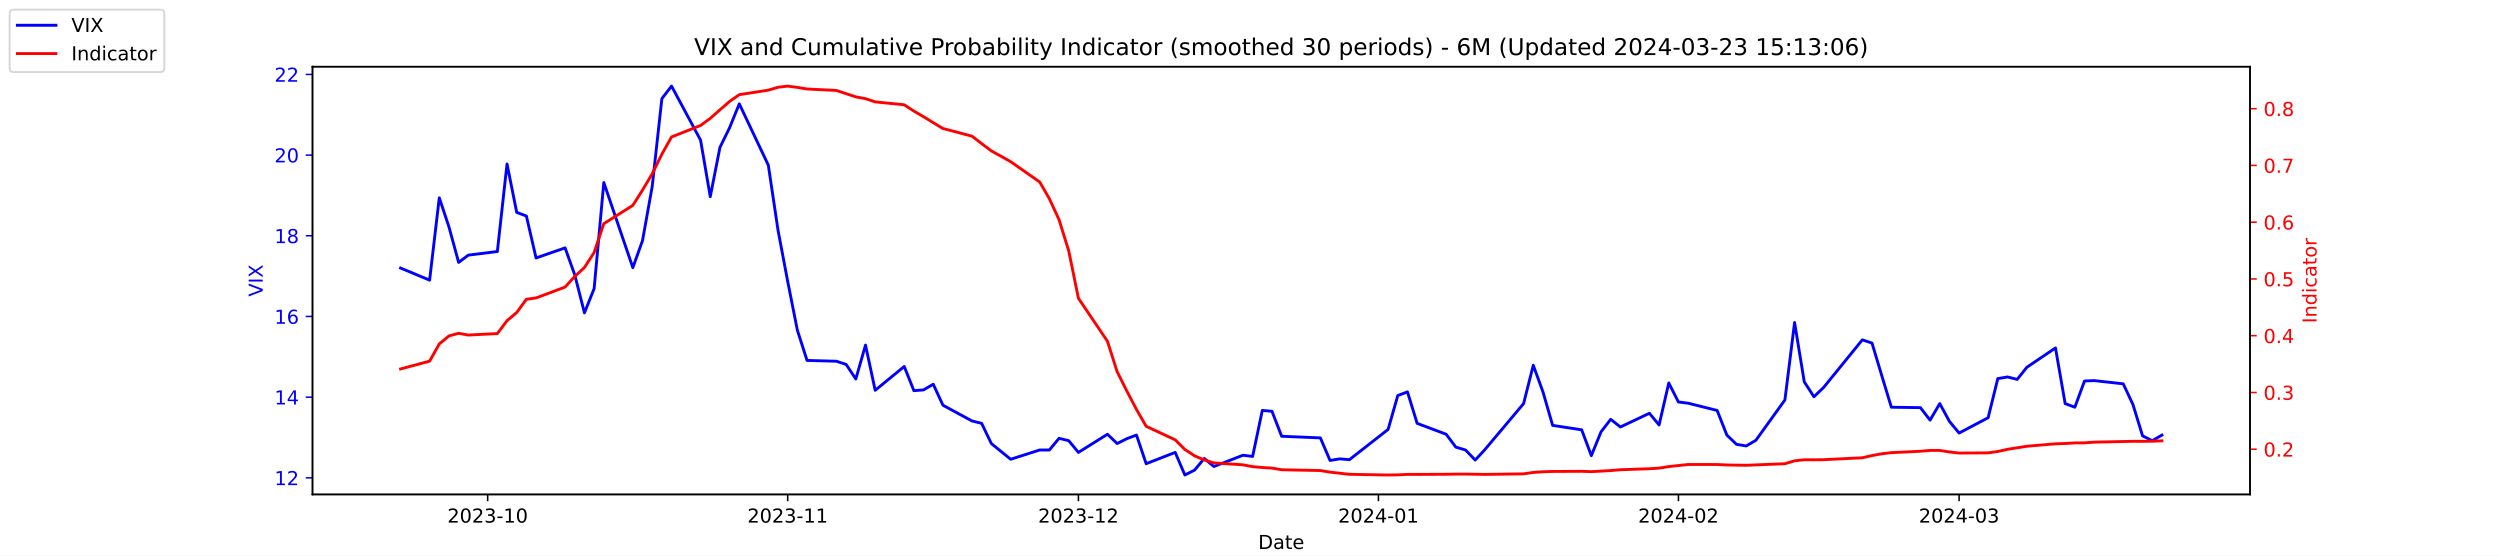
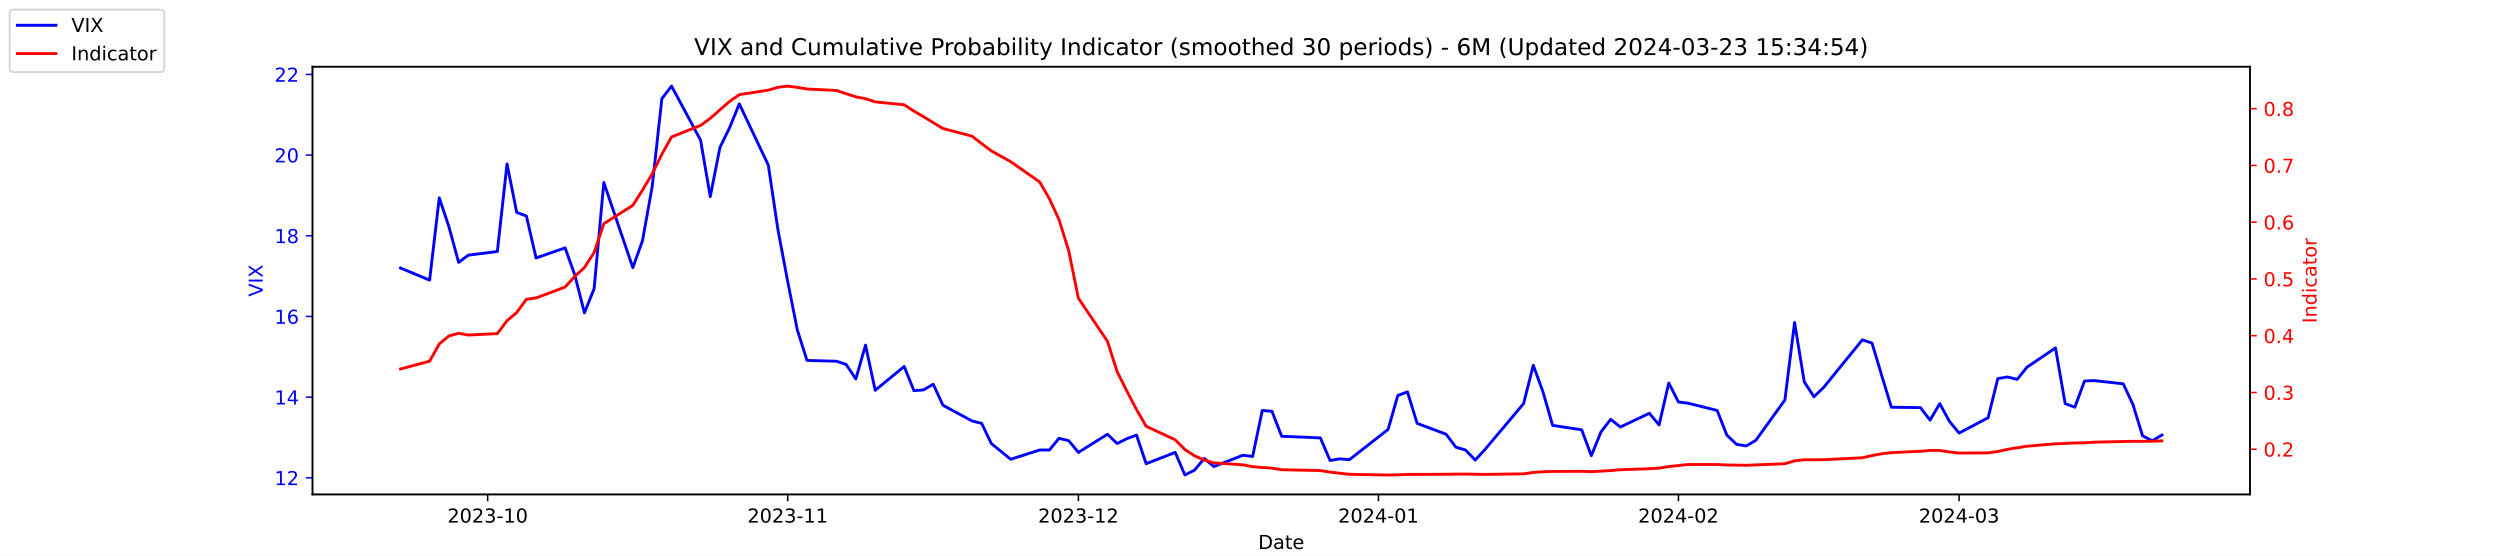
<svg xmlns="http://www.w3.org/2000/svg" xmlns:xlink="http://www.w3.org/1999/xlink" width="1296pt" height="288pt" viewBox="0 0 1296 288" version="1.1">
  <defs>
    <style type="text/css">*{stroke-linejoin: round; stroke-linecap: butt}</style>
  </defs>
  <g id="figure_1">
    <g id="patch_1">
      <path d="M 0 288  L 1296 288  L 1296 0  L 0 0  z " style="fill: #ffffff" />
    </g>
    <g id="axes_1">
      <g id="patch_2">
        <path d="M 162 256.32  L 1166.4 256.32  L 1166.4 34.56  L 162 34.56  z " style="fill: #ffffff" />
      </g>
      <g id="matplotlib.axis_1">
        <g id="xtick_1">
          <g id="line2d_1">
            <defs>
-               <path id="m0b826ea1c8" d="M 0 0  L 0 3.5  " style="stroke: #000000; stroke-width: 0.8" />
+               <path id="m1e6247e4c8" d="M 0 0  L 0 3.5  " style="stroke: #000000; stroke-width: 0.8" />
            </defs>
            <g>
-               <use xlink:href="#m0b826ea1c8" x="252.807" y="256.32" style="stroke: #000000; stroke-width: 0.8" />
+               <use xlink:href="#m1e6247e4c8" x="252.807" y="256.32" style="stroke: #000000; stroke-width: 0.8" />
            </g>
          </g>
          <g id="text_1">
            <g transform="translate(231.916 270.9184) scale(0.1 -0.1)">
              <defs>
                <path id="DejaVuSans-32" d="M 1228 531  L 3431 531  L 3431 0  L 469 0  L 469 531  Q 828 903 1448 1529  Q 2069 2156 2228 2338  Q 2531 2678 2651 2914  Q 2772 3150 2772 3378  Q 2772 3750 2511 3984  Q 2250 4219 1831 4219  Q 1534 4219 1204 4116  Q 875 4013 500 3803  L 500 4441  Q 881 4594 1212 4672  Q 1544 4750 1819 4750  Q 2544 4750 2975 4387  Q 3406 4025 3406 3419  Q 3406 3131 3298 2873  Q 3191 2616 2906 2266  Q 2828 2175 2409 1742  Q 1991 1309 1228 531  z " transform="scale(0.015625)" />
                <path id="DejaVuSans-30" d="M 2034 4250  Q 1547 4250 1301 3770  Q 1056 3291 1056 2328  Q 1056 1369 1301 889  Q 1547 409 2034 409  Q 2525 409 2770 889  Q 3016 1369 3016 2328  Q 3016 3291 2770 3770  Q 2525 4250 2034 4250  z M 2034 4750  Q 2819 4750 3233 4129  Q 3647 3509 3647 2328  Q 3647 1150 3233 529  Q 2819 -91 2034 -91  Q 1250 -91 836 529  Q 422 1150 422 2328  Q 422 3509 836 4129  Q 1250 4750 2034 4750  z " transform="scale(0.015625)" />
                <path id="DejaVuSans-33" d="M 2597 2516  Q 3050 2419 3304 2112  Q 3559 1806 3559 1356  Q 3559 666 3084 287  Q 2609 -91 1734 -91  Q 1441 -91 1130 -33  Q 819 25 488 141  L 488 750  Q 750 597 1062 519  Q 1375 441 1716 441  Q 2309 441 2620 675  Q 2931 909 2931 1356  Q 2931 1769 2642 2001  Q 2353 2234 1838 2234  L 1294 2234  L 1294 2753  L 1863 2753  Q 2328 2753 2575 2939  Q 2822 3125 2822 3475  Q 2822 3834 2567 4026  Q 2313 4219 1838 4219  Q 1578 4219 1281 4162  Q 984 4106 628 3988  L 628 4550  Q 988 4650 1302 4700  Q 1616 4750 1894 4750  Q 2613 4750 3031 4423  Q 3450 4097 3450 3541  Q 3450 3153 3228 2886  Q 3006 2619 2597 2516  z " transform="scale(0.015625)" />
                <path id="DejaVuSans-2d" d="M 313 2009  L 1997 2009  L 1997 1497  L 313 1497  L 313 2009  z " transform="scale(0.015625)" />
                <path id="DejaVuSans-31" d="M 794 531  L 1825 531  L 1825 4091  L 703 3866  L 703 4441  L 1819 4666  L 2450 4666  L 2450 531  L 3481 531  L 3481 0  L 794 0  L 794 531  z " transform="scale(0.015625)" />
              </defs>
              <use xlink:href="#DejaVuSans-32" />
              <use xlink:href="#DejaVuSans-30" x="63.623" />
              <use xlink:href="#DejaVuSans-32" x="127.246" />
              <use xlink:href="#DejaVuSans-33" x="190.869" />
              <use xlink:href="#DejaVuSans-2d" x="254.492" />
              <use xlink:href="#DejaVuSans-31" x="290.576" />
              <use xlink:href="#DejaVuSans-30" x="354.199" />
            </g>
          </g>
        </g>
        <g id="xtick_2">
          <g id="line2d_2">
            <g>
-               <use xlink:href="#m0b826ea1c8" x="408.334" y="256.32" style="stroke: #000000; stroke-width: 0.8" />
+               <use xlink:href="#m1e6247e4c8" x="408.334" y="256.32" style="stroke: #000000; stroke-width: 0.8" />
            </g>
          </g>
          <g id="text_2">
            <g transform="translate(387.4425 270.9184) scale(0.1 -0.1)">
              <use xlink:href="#DejaVuSans-32" />
              <use xlink:href="#DejaVuSans-30" x="63.623" />
              <use xlink:href="#DejaVuSans-32" x="127.246" />
              <use xlink:href="#DejaVuSans-33" x="190.869" />
              <use xlink:href="#DejaVuSans-2d" x="254.492" />
              <use xlink:href="#DejaVuSans-31" x="290.576" />
              <use xlink:href="#DejaVuSans-31" x="354.199" />
            </g>
          </g>
        </g>
        <g id="xtick_3">
          <g id="line2d_3">
            <g>
-               <use xlink:href="#m0b826ea1c8" x="559.052" y="256.32" style="stroke: #000000; stroke-width: 0.8" />
+               <use xlink:href="#m1e6247e4c8" x="559.052" y="256.32" style="stroke: #000000; stroke-width: 0.8" />
            </g>
          </g>
          <g id="text_3">
            <g transform="translate(538.161 270.9184) scale(0.1 -0.1)">
              <use xlink:href="#DejaVuSans-32" />
              <use xlink:href="#DejaVuSans-30" x="63.623" />
              <use xlink:href="#DejaVuSans-32" x="127.246" />
              <use xlink:href="#DejaVuSans-33" x="190.869" />
              <use xlink:href="#DejaVuSans-2d" x="254.492" />
              <use xlink:href="#DejaVuSans-31" x="290.576" />
              <use xlink:href="#DejaVuSans-32" x="354.199" />
            </g>
          </g>
        </g>
        <g id="xtick_4">
          <g id="line2d_4">
            <g>
-               <use xlink:href="#m0b826ea1c8" x="714.579" y="256.32" style="stroke: #000000; stroke-width: 0.8" />
+               <use xlink:href="#m1e6247e4c8" x="714.579" y="256.32" style="stroke: #000000; stroke-width: 0.8" />
            </g>
          </g>
          <g id="text_4">
            <g transform="translate(693.6875 270.9184) scale(0.1 -0.1)">
              <defs>
                <path id="DejaVuSans-34" d="M 2419 4116  L 825 1625  L 2419 1625  L 2419 4116  z M 2253 4666  L 3047 4666  L 3047 1625  L 3713 1625  L 3713 1100  L 3047 1100  L 3047 0  L 2419 0  L 2419 1100  L 313 1100  L 313 1709  L 2253 4666  z " transform="scale(0.015625)" />
              </defs>
              <use xlink:href="#DejaVuSans-32" />
              <use xlink:href="#DejaVuSans-30" x="63.623" />
              <use xlink:href="#DejaVuSans-32" x="127.246" />
              <use xlink:href="#DejaVuSans-34" x="190.869" />
              <use xlink:href="#DejaVuSans-2d" x="254.492" />
              <use xlink:href="#DejaVuSans-30" x="290.576" />
              <use xlink:href="#DejaVuSans-31" x="354.199" />
            </g>
          </g>
        </g>
        <g id="xtick_5">
          <g id="line2d_5">
            <g>
-               <use xlink:href="#m0b826ea1c8" x="870.105" y="256.32" style="stroke: #000000; stroke-width: 0.8" />
+               <use xlink:href="#m1e6247e4c8" x="870.105" y="256.32" style="stroke: #000000; stroke-width: 0.8" />
            </g>
          </g>
          <g id="text_5">
            <g transform="translate(849.2139 270.9184) scale(0.1 -0.1)">
              <use xlink:href="#DejaVuSans-32" />
              <use xlink:href="#DejaVuSans-30" x="63.623" />
              <use xlink:href="#DejaVuSans-32" x="127.246" />
              <use xlink:href="#DejaVuSans-34" x="190.869" />
              <use xlink:href="#DejaVuSans-2d" x="254.492" />
              <use xlink:href="#DejaVuSans-30" x="290.576" />
              <use xlink:href="#DejaVuSans-32" x="354.199" />
            </g>
          </g>
        </g>
        <g id="xtick_6">
          <g id="line2d_6">
            <g>
-               <use xlink:href="#m0b826ea1c8" x="1015.598" y="256.32" style="stroke: #000000; stroke-width: 0.8" />
+               <use xlink:href="#m1e6247e4c8" x="1015.598" y="256.32" style="stroke: #000000; stroke-width: 0.8" />
            </g>
          </g>
          <g id="text_6">
            <g transform="translate(994.7064 270.9184) scale(0.1 -0.1)">
              <use xlink:href="#DejaVuSans-32" />
              <use xlink:href="#DejaVuSans-30" x="63.623" />
              <use xlink:href="#DejaVuSans-32" x="127.246" />
              <use xlink:href="#DejaVuSans-34" x="190.869" />
              <use xlink:href="#DejaVuSans-2d" x="254.492" />
              <use xlink:href="#DejaVuSans-30" x="290.576" />
              <use xlink:href="#DejaVuSans-33" x="354.199" />
            </g>
          </g>
        </g>
        <g id="text_7">
          <g transform="translate(652.2492 284.5966) scale(0.1 -0.1)">
            <defs>
              <path id="DejaVuSans-44" d="M 1259 4147  L 1259 519  L 2022 519  Q 2988 519 3436 956  Q 3884 1394 3884 2338  Q 3884 3275 3436 3711  Q 2988 4147 2022 4147  L 1259 4147  z M 628 4666  L 1925 4666  Q 3281 4666 3915 4102  Q 4550 3538 4550 2338  Q 4550 1131 3912 565  Q 3275 0 1925 0  L 628 0  L 628 4666  z " transform="scale(0.015625)" />
              <path id="DejaVuSans-61" d="M 2194 1759  Q 1497 1759 1228 1600  Q 959 1441 959 1056  Q 959 750 1161 570  Q 1363 391 1709 391  Q 2188 391 2477 730  Q 2766 1069 2766 1631  L 2766 1759  L 2194 1759  z M 3341 1997  L 3341 0  L 2766 0  L 2766 531  Q 2569 213 2275 61  Q 1981 -91 1556 -91  Q 1019 -91 701 211  Q 384 513 384 1019  Q 384 1609 779 1909  Q 1175 2209 1959 2209  L 2766 2209  L 2766 2266  Q 2766 2663 2505 2880  Q 2244 3097 1772 3097  Q 1472 3097 1187 3025  Q 903 2953 641 2809  L 641 3341  Q 956 3463 1253 3523  Q 1550 3584 1831 3584  Q 2591 3584 2966 3190  Q 3341 2797 3341 1997  z " transform="scale(0.015625)" />
              <path id="DejaVuSans-74" d="M 1172 4494  L 1172 3500  L 2356 3500  L 2356 3053  L 1172 3053  L 1172 1153  Q 1172 725 1289 603  Q 1406 481 1766 481  L 2356 481  L 2356 0  L 1766 0  Q 1100 0 847 248  Q 594 497 594 1153  L 594 3053  L 172 3053  L 172 3500  L 594 3500  L 594 4494  L 1172 4494  z " transform="scale(0.015625)" />
              <path id="DejaVuSans-65" d="M 3597 1894  L 3597 1613  L 953 1613  Q 991 1019 1311 708  Q 1631 397 2203 397  Q 2534 397 2845 478  Q 3156 559 3463 722  L 3463 178  Q 3153 47 2828 -22  Q 2503 -91 2169 -91  Q 1331 -91 842 396  Q 353 884 353 1716  Q 353 2575 817 3079  Q 1281 3584 2069 3584  Q 2775 3584 3186 3129  Q 3597 2675 3597 1894  z M 3022 2063  Q 3016 2534 2758 2815  Q 2500 3097 2075 3097  Q 1594 3097 1305 2825  Q 1016 2553 972 2059  L 3022 2063  z " transform="scale(0.015625)" />
            </defs>
            <use xlink:href="#DejaVuSans-44" />
            <use xlink:href="#DejaVuSans-61" x="77.002" />
            <use xlink:href="#DejaVuSans-74" x="138.281" />
            <use xlink:href="#DejaVuSans-65" x="177.49" />
          </g>
        </g>
      </g>
      <g id="matplotlib.axis_2">
        <g id="ytick_1">
          <g id="line2d_7">
            <defs>
-               <path id="m1677a575b1" d="M 0 0  L -3.5 0  " style="stroke: #0000ff; stroke-width: 0.8" />
+               <path id="md6faf217a2" d="M 0 0  L -3.5 0  " style="stroke: #0000ff; stroke-width: 0.8" />
            </defs>
            <g>
-               <use xlink:href="#m1677a575b1" x="162" y="247.704" style="fill: #0000ff; stroke: #0000ff; stroke-width: 0.8" />
+               <use xlink:href="#md6faf217a2" x="162" y="247.704" style="fill: #0000ff; stroke: #0000ff; stroke-width: 0.8" />
            </g>
          </g>
          <g id="text_8">
            <g style="fill: #0000ff" transform="translate(142.275 251.5031) scale(0.1 -0.1)">
              <use xlink:href="#DejaVuSans-31" />
              <use xlink:href="#DejaVuSans-32" x="63.623" />
            </g>
          </g>
        </g>
        <g id="ytick_2">
          <g id="line2d_8">
            <g>
-               <use xlink:href="#m1677a575b1" x="162" y="205.878" style="fill: #0000ff; stroke: #0000ff; stroke-width: 0.8" />
+               <use xlink:href="#md6faf217a2" x="162" y="205.878" style="fill: #0000ff; stroke: #0000ff; stroke-width: 0.8" />
            </g>
          </g>
          <g id="text_9">
            <g style="fill: #0000ff" transform="translate(142.275 209.6774) scale(0.1 -0.1)">
              <use xlink:href="#DejaVuSans-31" />
              <use xlink:href="#DejaVuSans-34" x="63.623" />
            </g>
          </g>
        </g>
        <g id="ytick_3">
          <g id="line2d_9">
            <g>
-               <use xlink:href="#m1677a575b1" x="162" y="164.052" style="fill: #0000ff; stroke: #0000ff; stroke-width: 0.8" />
+               <use xlink:href="#md6faf217a2" x="162" y="164.052" style="fill: #0000ff; stroke: #0000ff; stroke-width: 0.8" />
            </g>
          </g>
          <g id="text_10">
            <g style="fill: #0000ff" transform="translate(142.275 167.8517) scale(0.1 -0.1)">
              <defs>
                <path id="DejaVuSans-36" d="M 2113 2584  Q 1688 2584 1439 2293  Q 1191 2003 1191 1497  Q 1191 994 1439 701  Q 1688 409 2113 409  Q 2538 409 2786 701  Q 3034 994 3034 1497  Q 3034 2003 2786 2293  Q 2538 2584 2113 2584  z M 3366 4563  L 3366 3988  Q 3128 4100 2886 4159  Q 2644 4219 2406 4219  Q 1781 4219 1451 3797  Q 1122 3375 1075 2522  Q 1259 2794 1537 2939  Q 1816 3084 2150 3084  Q 2853 3084 3261 2657  Q 3669 2231 3669 1497  Q 3669 778 3244 343  Q 2819 -91 2113 -91  Q 1303 -91 875 529  Q 447 1150 447 2328  Q 447 3434 972 4092  Q 1497 4750 2381 4750  Q 2619 4750 2861 4703  Q 3103 4656 3366 4563  z " transform="scale(0.015625)" />
              </defs>
              <use xlink:href="#DejaVuSans-31" />
              <use xlink:href="#DejaVuSans-36" x="63.623" />
            </g>
          </g>
        </g>
        <g id="ytick_4">
          <g id="line2d_10">
            <g>
-               <use xlink:href="#m1677a575b1" x="162" y="122.227" style="fill: #0000ff; stroke: #0000ff; stroke-width: 0.8" />
+               <use xlink:href="#md6faf217a2" x="162" y="122.227" style="fill: #0000ff; stroke: #0000ff; stroke-width: 0.8" />
            </g>
          </g>
          <g id="text_11">
            <g style="fill: #0000ff" transform="translate(142.275 126.0259) scale(0.1 -0.1)">
              <defs>
                <path id="DejaVuSans-38" d="M 2034 2216  Q 1584 2216 1326 1975  Q 1069 1734 1069 1313  Q 1069 891 1326 650  Q 1584 409 2034 409  Q 2484 409 2743 651  Q 3003 894 3003 1313  Q 3003 1734 2745 1975  Q 2488 2216 2034 2216  z M 1403 2484  Q 997 2584 770 2862  Q 544 3141 544 3541  Q 544 4100 942 4425  Q 1341 4750 2034 4750  Q 2731 4750 3128 4425  Q 3525 4100 3525 3541  Q 3525 3141 3298 2862  Q 3072 2584 2669 2484  Q 3125 2378 3379 2068  Q 3634 1759 3634 1313  Q 3634 634 3220 271  Q 2806 -91 2034 -91  Q 1263 -91 848 271  Q 434 634 434 1313  Q 434 1759 690 2068  Q 947 2378 1403 2484  z M 1172 3481  Q 1172 3119 1398 2916  Q 1625 2713 2034 2713  Q 2441 2713 2670 2916  Q 2900 3119 2900 3481  Q 2900 3844 2670 4047  Q 2441 4250 2034 4250  Q 1625 4250 1398 4047  Q 1172 3844 1172 3481  z " transform="scale(0.015625)" />
              </defs>
              <use xlink:href="#DejaVuSans-31" />
              <use xlink:href="#DejaVuSans-38" x="63.623" />
            </g>
          </g>
        </g>
        <g id="ytick_5">
          <g id="line2d_11">
            <g>
-               <use xlink:href="#m1677a575b1" x="162" y="80.401" style="fill: #0000ff; stroke: #0000ff; stroke-width: 0.8" />
+               <use xlink:href="#md6faf217a2" x="162" y="80.401" style="fill: #0000ff; stroke: #0000ff; stroke-width: 0.8" />
            </g>
          </g>
          <g id="text_12">
            <g style="fill: #0000ff" transform="translate(142.275 84.2002) scale(0.1 -0.1)">
              <use xlink:href="#DejaVuSans-32" />
              <use xlink:href="#DejaVuSans-30" x="63.623" />
            </g>
          </g>
        </g>
        <g id="ytick_6">
          <g id="line2d_12">
            <g>
-               <use xlink:href="#m1677a575b1" x="162" y="38.575" style="fill: #0000ff; stroke: #0000ff; stroke-width: 0.8" />
+               <use xlink:href="#md6faf217a2" x="162" y="38.575" style="fill: #0000ff; stroke: #0000ff; stroke-width: 0.8" />
            </g>
          </g>
          <g id="text_13">
            <g style="fill: #0000ff" transform="translate(142.275 42.37447) scale(0.1 -0.1)">
              <use xlink:href="#DejaVuSans-32" />
              <use xlink:href="#DejaVuSans-32" x="63.623" />
            </g>
          </g>
        </g>
        <g id="text_14">
          <g style="fill: #0000ff" transform="translate(136.1953 153.7603) rotate(-90) scale(0.1 -0.1)">
            <defs>
              <path id="DejaVuSans-56" d="M 1831 0  L 50 4666  L 709 4666  L 2188 738  L 3669 4666  L 4325 4666  L 2547 0  L 1831 0  z " transform="scale(0.015625)" />
              <path id="DejaVuSans-49" d="M 628 4666  L 1259 4666  L 1259 0  L 628 0  L 628 4666  z " transform="scale(0.015625)" />
              <path id="DejaVuSans-58" d="M 403 4666  L 1081 4666  L 2241 2931  L 3406 4666  L 4084 4666  L 2584 2425  L 4184 0  L 3506 0  L 2194 1984  L 872 0  L 191 0  L 1856 2491  L 403 4666  z " transform="scale(0.015625)" />
            </defs>
            <use xlink:href="#DejaVuSans-56" />
            <use xlink:href="#DejaVuSans-49" x="68.408" />
            <use xlink:href="#DejaVuSans-58" x="97.9" />
          </g>
        </g>
      </g>
      <g id="line2d_13">
-         <path d="M 207.655 138.957  L 222.705 145.231  L 227.722 102.569  L 232.739 117.626  L 237.756 136.029  L 242.773 132.265  L 257.824 130.383  L 262.841 85.002  L 267.858 110.097  L 272.875 111.979  L 277.892 133.729  L 292.943 128.501  L 297.96 142.512  L 302.977 162.17  L 307.994 149.623  L 313.011 94.622  L 328.062 138.748  L 333.079 124.736  L 338.096 96.713  L 343.113 51.123  L 348.13 44.64  L 363.181 72.663  L 368.198 101.941  L 373.215 76.428  L 378.232 66.18  L 383.249 53.842  L 398.3 85.629  L 403.317 119.299  L 408.334 145.858  L 413.351 171.163  L 418.368 186.847  L 433.628 187.266  L 438.645 188.939  L 443.662 196.467  L 448.679 178.901  L 453.696 202.323  L 468.747 189.984  L 473.764 202.532  L 478.781 202.114  L 483.798 199.186  L 488.815 210.061  L 503.866 218.217  L 508.883 219.472  L 513.9 229.928  L 523.934 238.084  L 538.984 233.274  L 544.001 233.274  L 549.018 227.209  L 554.035 228.464  L 559.052 234.529  L 574.103 225.118  L 579.12 229.928  L 584.137 227.418  L 589.154 225.536  L 594.171 240.384  L 609.222 234.529  L 614.239 246.24  L 619.256 243.73  L 624.273 237.666  L 629.29 241.848  L 644.341 235.993  L 649.358 236.62  L 654.375 212.779  L 659.392 213.198  L 664.409 226.164  L 684.477 227  L 689.494 238.711  L 694.511 237.875  L 699.528 238.293  L 719.596 222.608  L 724.613 205.042  L 729.63 203.159  L 734.647 219.472  L 749.698 225.118  L 754.715 231.81  L 759.732 233.274  L 764.749 238.502  L 769.766 233.065  L 789.834 209.224  L 794.851 189.357  L 799.868 203.159  L 804.885 220.517  L 819.936 222.818  L 824.952 236.202  L 829.969 223.863  L 834.986 217.38  L 840.003 221.354  L 855.054 214.243  L 860.071 220.308  L 865.088 198.559  L 870.105 208.388  L 875.122 209.015  L 890.173 212.779  L 895.19 225.536  L 900.207 230.346  L 905.224 231.183  L 910.241 228.255  L 925.292 207.342  L 930.309 167.189  L 935.326 197.931  L 940.343 205.669  L 945.36 200.859  L 965.428 176.182  L 970.445 177.855  L 975.462 194.585  L 980.479 211.106  L 995.53 211.316  L 1000.547 217.798  L 1005.564 209.224  L 1010.581 218.426  L 1015.598 224.491  L 1030.649 216.544  L 1035.666 196.258  L 1040.683 195.422  L 1045.7 196.677  L 1050.717 190.403  L 1065.559 180.364  L 1070.576 209.224  L 1075.593 211.106  L 1080.61 197.513  L 1085.627 197.304  L 1100.678 198.977  L 1105.695 209.642  L 1110.711 225.955  L 1115.728 228.464  L 1120.745 225.536  " clip-path="url(#p5e3a62f951)" style="fill: none; stroke: #0000ff; stroke-width: 1.5; stroke-linecap: square" />
+         <path d="M 207.655 138.957  L 222.705 145.231  L 227.722 102.569  L 232.739 117.626  L 237.756 136.029  L 242.773 132.265  L 257.824 130.383  L 262.841 85.002  L 267.858 110.097  L 272.875 111.979  L 277.892 133.729  L 292.943 128.501  L 297.96 142.512  L 302.977 162.17  L 307.994 149.623  L 313.011 94.622  L 328.062 138.748  L 333.079 124.736  L 338.096 96.713  L 343.113 51.123  L 348.13 44.64  L 363.181 72.663  L 368.198 101.941  L 373.215 76.428  L 378.232 66.18  L 383.249 53.842  L 398.3 85.629  L 403.317 119.299  L 408.334 145.858  L 413.351 171.163  L 418.368 186.847  L 433.628 187.266  L 438.645 188.939  L 443.662 196.467  L 448.679 178.901  L 453.696 202.323  L 468.747 189.984  L 473.764 202.532  L 478.781 202.114  L 483.798 199.186  L 488.815 210.061  L 503.866 218.217  L 508.883 219.472  L 513.9 229.928  L 523.934 238.084  L 538.984 233.274  L 544.001 233.274  L 549.018 227.209  L 554.035 228.464  L 559.052 234.529  L 574.103 225.118  L 579.12 229.928  L 584.137 227.418  L 589.154 225.536  L 594.171 240.384  L 609.222 234.529  L 614.239 246.24  L 619.256 243.73  L 624.273 237.666  L 629.29 241.848  L 644.341 235.993  L 649.358 236.62  L 654.375 212.779  L 659.392 213.198  L 664.409 226.164  L 684.477 227  L 689.494 238.711  L 694.511 237.875  L 699.528 238.293  L 719.596 222.608  L 724.613 205.042  L 729.63 203.159  L 734.647 219.472  L 749.698 225.118  L 754.715 231.81  L 759.732 233.274  L 764.749 238.502  L 769.766 233.065  L 789.834 209.224  L 794.851 189.357  L 799.868 203.159  L 804.885 220.517  L 819.936 222.818  L 824.952 236.202  L 829.969 223.863  L 834.986 217.38  L 840.003 221.354  L 855.054 214.243  L 860.071 220.308  L 865.088 198.559  L 870.105 208.388  L 875.122 209.015  L 890.173 212.779  L 895.19 225.536  L 900.207 230.346  L 905.224 231.183  L 910.241 228.255  L 925.292 207.342  L 930.309 167.189  L 935.326 197.931  L 940.343 205.669  L 945.36 200.859  L 965.428 176.182  L 970.445 177.855  L 975.462 194.585  L 980.479 211.106  L 995.53 211.316  L 1000.547 217.798  L 1005.564 209.224  L 1010.581 218.426  L 1015.598 224.491  L 1030.649 216.544  L 1035.666 196.258  L 1040.683 195.422  L 1045.7 196.677  L 1050.717 190.403  L 1065.559 180.364  L 1070.576 209.224  L 1075.593 211.106  L 1080.61 197.513  L 1085.627 197.304  L 1100.678 198.977  L 1105.695 209.642  L 1110.711 225.955  L 1115.728 228.464  L 1120.745 225.536  " clip-path="url(#pabdf574366)" style="fill: none; stroke: #0000ff; stroke-width: 1.5; stroke-linecap: square" />
      </g>
      <g id="patch_3">
        <path d="M 162 256.32  L 162 34.56  " style="fill: none; stroke: #000000; stroke-width: 0.8; stroke-linejoin: miter; stroke-linecap: square" />
      </g>
      <g id="patch_4">
        <path d="M 1166.4 256.32  L 1166.4 34.56  " style="fill: none; stroke: #000000; stroke-width: 0.8; stroke-linejoin: miter; stroke-linecap: square" />
      </g>
      <g id="patch_5">
        <path d="M 162 256.32  L 1166.4 256.32  " style="fill: none; stroke: #000000; stroke-width: 0.8; stroke-linejoin: miter; stroke-linecap: square" />
      </g>
      <g id="patch_6">
        <path d="M 162 34.56  L 1166.4 34.56  " style="fill: none; stroke: #000000; stroke-width: 0.8; stroke-linejoin: miter; stroke-linecap: square" />
      </g>
    </g>
    <g id="axes_2">
      <g id="matplotlib.axis_3">
        <g id="ytick_7">
          <g id="line2d_14">
            <defs>
-               <path id="m64e2b9c397" d="M 0 0  L 3.5 0  " style="stroke: #ff0000; stroke-width: 0.8" />
+               <path id="mf316c8d0ec" d="M 0 0  L 3.5 0  " style="stroke: #ff0000; stroke-width: 0.8" />
            </defs>
            <g>
-               <use xlink:href="#m64e2b9c397" x="1166.4" y="232.889" style="fill: #ff0000; stroke: #ff0000; stroke-width: 0.8" />
+               <use xlink:href="#mf316c8d0ec" x="1166.4" y="232.889" style="fill: #ff0000; stroke: #ff0000; stroke-width: 0.8" />
            </g>
          </g>
          <g id="text_15">
            <g style="fill: #ff0000" transform="translate(1173.4 236.688) scale(0.1 -0.1)">
              <defs>
                <path id="DejaVuSans-2e" d="M 684 794  L 1344 794  L 1344 0  L 684 0  L 684 794  z " transform="scale(0.015625)" />
              </defs>
              <use xlink:href="#DejaVuSans-30" />
              <use xlink:href="#DejaVuSans-2e" x="63.623" />
              <use xlink:href="#DejaVuSans-32" x="95.41" />
            </g>
          </g>
        </g>
        <g id="ytick_8">
          <g id="line2d_15">
            <g>
-               <use xlink:href="#m64e2b9c397" x="1166.4" y="203.464" style="fill: #ff0000; stroke: #ff0000; stroke-width: 0.8" />
+               <use xlink:href="#mf316c8d0ec" x="1166.4" y="203.464" style="fill: #ff0000; stroke: #ff0000; stroke-width: 0.8" />
            </g>
          </g>
          <g id="text_16">
            <g style="fill: #ff0000" transform="translate(1173.4 207.2634) scale(0.1 -0.1)">
              <use xlink:href="#DejaVuSans-30" />
              <use xlink:href="#DejaVuSans-2e" x="63.623" />
              <use xlink:href="#DejaVuSans-33" x="95.41" />
            </g>
          </g>
        </g>
        <g id="ytick_9">
          <g id="line2d_16">
            <g>
-               <use xlink:href="#m64e2b9c397" x="1166.4" y="174.039" style="fill: #ff0000; stroke: #ff0000; stroke-width: 0.8" />
+               <use xlink:href="#mf316c8d0ec" x="1166.4" y="174.039" style="fill: #ff0000; stroke: #ff0000; stroke-width: 0.8" />
            </g>
          </g>
          <g id="text_17">
            <g style="fill: #ff0000" transform="translate(1173.4 177.8387) scale(0.1 -0.1)">
              <use xlink:href="#DejaVuSans-30" />
              <use xlink:href="#DejaVuSans-2e" x="63.623" />
              <use xlink:href="#DejaVuSans-34" x="95.41" />
            </g>
          </g>
        </g>
        <g id="ytick_10">
          <g id="line2d_17">
            <g>
-               <use xlink:href="#m64e2b9c397" x="1166.4" y="144.615" style="fill: #ff0000; stroke: #ff0000; stroke-width: 0.8" />
+               <use xlink:href="#mf316c8d0ec" x="1166.4" y="144.615" style="fill: #ff0000; stroke: #ff0000; stroke-width: 0.8" />
            </g>
          </g>
          <g id="text_18">
            <g style="fill: #ff0000" transform="translate(1173.4 148.414) scale(0.1 -0.1)">
              <defs>
                <path id="DejaVuSans-35" d="M 691 4666  L 3169 4666  L 3169 4134  L 1269 4134  L 1269 2991  Q 1406 3038 1543 3061  Q 1681 3084 1819 3084  Q 2600 3084 3056 2656  Q 3513 2228 3513 1497  Q 3513 744 3044 326  Q 2575 -91 1722 -91  Q 1428 -91 1123 -41  Q 819 9 494 109  L 494 744  Q 775 591 1075 516  Q 1375 441 1709 441  Q 2250 441 2565 725  Q 2881 1009 2881 1497  Q 2881 1984 2565 2268  Q 2250 2553 1709 2553  Q 1456 2553 1204 2497  Q 953 2441 691 2322  L 691 4666  z " transform="scale(0.015625)" />
              </defs>
              <use xlink:href="#DejaVuSans-30" />
              <use xlink:href="#DejaVuSans-2e" x="63.623" />
              <use xlink:href="#DejaVuSans-35" x="95.41" />
            </g>
          </g>
        </g>
        <g id="ytick_11">
          <g id="line2d_18">
            <g>
-               <use xlink:href="#m64e2b9c397" x="1166.4" y="115.19" style="fill: #ff0000; stroke: #ff0000; stroke-width: 0.8" />
+               <use xlink:href="#mf316c8d0ec" x="1166.4" y="115.19" style="fill: #ff0000; stroke: #ff0000; stroke-width: 0.8" />
            </g>
          </g>
          <g id="text_19">
            <g style="fill: #ff0000" transform="translate(1173.4 118.9893) scale(0.1 -0.1)">
              <use xlink:href="#DejaVuSans-30" />
              <use xlink:href="#DejaVuSans-2e" x="63.623" />
              <use xlink:href="#DejaVuSans-36" x="95.41" />
            </g>
          </g>
        </g>
        <g id="ytick_12">
          <g id="line2d_19">
            <g>
-               <use xlink:href="#m64e2b9c397" x="1166.4" y="85.765" style="fill: #ff0000; stroke: #ff0000; stroke-width: 0.8" />
+               <use xlink:href="#mf316c8d0ec" x="1166.4" y="85.765" style="fill: #ff0000; stroke: #ff0000; stroke-width: 0.8" />
            </g>
          </g>
          <g id="text_20">
            <g style="fill: #ff0000" transform="translate(1173.4 89.56467) scale(0.1 -0.1)">
              <defs>
                <path id="DejaVuSans-37" d="M 525 4666  L 3525 4666  L 3525 4397  L 1831 0  L 1172 0  L 2766 4134  L 525 4134  L 525 4666  z " transform="scale(0.015625)" />
              </defs>
              <use xlink:href="#DejaVuSans-30" />
              <use xlink:href="#DejaVuSans-2e" x="63.623" />
              <use xlink:href="#DejaVuSans-37" x="95.41" />
            </g>
          </g>
        </g>
        <g id="ytick_13">
          <g id="line2d_20">
            <g>
-               <use xlink:href="#m64e2b9c397" x="1166.4" y="56.341" style="fill: #ff0000; stroke: #ff0000; stroke-width: 0.8" />
+               <use xlink:href="#mf316c8d0ec" x="1166.4" y="56.341" style="fill: #ff0000; stroke: #ff0000; stroke-width: 0.8" />
            </g>
          </g>
          <g id="text_21">
            <g style="fill: #ff0000" transform="translate(1173.4 60.14) scale(0.1 -0.1)">
              <use xlink:href="#DejaVuSans-30" />
              <use xlink:href="#DejaVuSans-2e" x="63.623" />
              <use xlink:href="#DejaVuSans-38" x="95.41" />
            </g>
          </g>
        </g>
        <g id="text_22">
          <g style="fill: #ff0000" transform="translate(1200.902 167.5353) rotate(-90) scale(0.1 -0.1)">
            <defs>
              <path id="DejaVuSans-6e" d="M 3513 2113  L 3513 0  L 2938 0  L 2938 2094  Q 2938 2591 2744 2837  Q 2550 3084 2163 3084  Q 1697 3084 1428 2787  Q 1159 2491 1159 1978  L 1159 0  L 581 0  L 581 3500  L 1159 3500  L 1159 2956  Q 1366 3272 1645 3428  Q 1925 3584 2291 3584  Q 2894 3584 3203 3211  Q 3513 2838 3513 2113  z " transform="scale(0.015625)" />
              <path id="DejaVuSans-64" d="M 2906 2969  L 2906 4863  L 3481 4863  L 3481 0  L 2906 0  L 2906 525  Q 2725 213 2448 61  Q 2172 -91 1784 -91  Q 1150 -91 751 415  Q 353 922 353 1747  Q 353 2572 751 3078  Q 1150 3584 1784 3584  Q 2172 3584 2448 3432  Q 2725 3281 2906 2969  z M 947 1747  Q 947 1113 1208 752  Q 1469 391 1925 391  Q 2381 391 2643 752  Q 2906 1113 2906 1747  Q 2906 2381 2643 2742  Q 2381 3103 1925 3103  Q 1469 3103 1208 2742  Q 947 2381 947 1747  z " transform="scale(0.015625)" />
              <path id="DejaVuSans-69" d="M 603 3500  L 1178 3500  L 1178 0  L 603 0  L 603 3500  z M 603 4863  L 1178 4863  L 1178 4134  L 603 4134  L 603 4863  z " transform="scale(0.015625)" />
              <path id="DejaVuSans-63" d="M 3122 3366  L 3122 2828  Q 2878 2963 2633 3030  Q 2388 3097 2138 3097  Q 1578 3097 1268 2742  Q 959 2388 959 1747  Q 959 1106 1268 751  Q 1578 397 2138 397  Q 2388 397 2633 464  Q 2878 531 3122 666  L 3122 134  Q 2881 22 2623 -34  Q 2366 -91 2075 -91  Q 1284 -91 818 406  Q 353 903 353 1747  Q 353 2603 823 3093  Q 1294 3584 2113 3584  Q 2378 3584 2631 3529  Q 2884 3475 3122 3366  z " transform="scale(0.015625)" />
              <path id="DejaVuSans-6f" d="M 1959 3097  Q 1497 3097 1228 2736  Q 959 2375 959 1747  Q 959 1119 1226 758  Q 1494 397 1959 397  Q 2419 397 2687 759  Q 2956 1122 2956 1747  Q 2956 2369 2687 2733  Q 2419 3097 1959 3097  z M 1959 3584  Q 2709 3584 3137 3096  Q 3566 2609 3566 1747  Q 3566 888 3137 398  Q 2709 -91 1959 -91  Q 1206 -91 779 398  Q 353 888 353 1747  Q 353 2609 779 3096  Q 1206 3584 1959 3584  z " transform="scale(0.015625)" />
              <path id="DejaVuSans-72" d="M 2631 2963  Q 2534 3019 2420 3045  Q 2306 3072 2169 3072  Q 1681 3072 1420 2755  Q 1159 2438 1159 1844  L 1159 0  L 581 0  L 581 3500  L 1159 3500  L 1159 2956  Q 1341 3275 1631 3429  Q 1922 3584 2338 3584  Q 2397 3584 2469 3576  Q 2541 3569 2628 3553  L 2631 2963  z " transform="scale(0.015625)" />
            </defs>
            <use xlink:href="#DejaVuSans-49" />
            <use xlink:href="#DejaVuSans-6e" x="29.492" />
            <use xlink:href="#DejaVuSans-64" x="92.871" />
            <use xlink:href="#DejaVuSans-69" x="156.348" />
            <use xlink:href="#DejaVuSans-63" x="184.131" />
            <use xlink:href="#DejaVuSans-61" x="239.111" />
            <use xlink:href="#DejaVuSans-74" x="300.391" />
            <use xlink:href="#DejaVuSans-6f" x="339.6" />
            <use xlink:href="#DejaVuSans-72" x="400.781" />
          </g>
        </g>
      </g>
      <g id="line2d_21">
-         <path d="M 207.655 191.265  L 222.705 187.219  L 227.722 178.295  L 232.739 174.144  L 237.756 172.782  L 242.773 173.684  L 257.824 172.929  L 262.841 166.24  L 267.858 161.992  L 272.875 155.148  L 277.892 154.454  L 292.943 148.799  L 297.96 143.294  L 302.977 138.673  L 307.994 130.876  L 313.011 115.947  L 328.062 106.451  L 333.079 98.547  L 338.096 90.098  L 343.113 79.935  L 348.13 70.996  L 363.181 65.03  L 368.198 61.373  L 373.215 56.924  L 378.232 52.565  L 383.249 49.074  L 398.3 46.736  L 403.317 45.246  L 408.334 44.64  L 413.351 45.299  L 418.368 46.134  L 433.628 46.898  L 438.645 48.564  L 443.662 50.211  L 448.679 51.163  L 453.696 52.814  L 468.747 54.319  L 473.764 57.602  L 478.781 60.512  L 483.798 63.6  L 488.815 66.612  L 503.866 70.588  L 508.883 74.439  L 513.9 78.223  L 523.934 83.813  L 538.984 94.356  L 544.001 103.023  L 549.018 113.922  L 554.035 130.086  L 559.052 154.621  L 574.103 176.926  L 579.12 192.67  L 584.137 202.718  L 589.154 212.283  L 594.171 220.988  L 609.222 228.005  L 614.239 233.01  L 619.256 236.29  L 624.273 238.441  L 629.29 239.963  L 644.341 240.96  L 649.358 241.915  L 654.375 242.361  L 659.392 242.668  L 664.409 243.51  L 684.477 243.936  L 689.494 244.749  L 694.511 245.318  L 699.528 245.883  L 719.596 246.24  L 724.613 246.164  L 729.63 245.935  L 734.647 245.935  L 749.698 245.861  L 754.715 245.764  L 759.732 245.764  L 764.749 245.845  L 769.766 245.935  L 789.834 245.637  L 794.851 244.919  L 799.868 244.56  L 804.885 244.404  L 819.936 244.328  L 824.952 244.505  L 829.969 244.229  L 834.986 243.939  L 840.003 243.51  L 855.054 242.989  L 860.071 242.676  L 865.088 241.872  L 870.105 241.342  L 875.122 240.798  L 890.173 240.798  L 895.19 241.043  L 900.207 241.125  L 905.224 241.207  L 910.241 241.002  L 925.292 240.389  L 930.309 238.889  L 935.326 238.342  L 940.343 238.357  L 945.36 238.305  L 965.428 237.311  L 970.445 236.172  L 975.462 235.233  L 980.479 234.655  L 995.53 233.927  L 1000.547 233.508  L 1005.564 233.508  L 1010.581 234.299  L 1015.598 234.864  L 1030.649 234.76  L 1035.666 234.052  L 1040.683 232.922  L 1045.7 232.138  L 1050.717 231.335  L 1065.559 230.064  L 1070.576 229.904  L 1075.593 229.608  L 1080.61 229.575  L 1085.627 229.213  L 1100.678 228.881  L 1105.695 228.777  L 1110.711 228.791  L 1115.728 228.728  L 1120.745 228.538  " clip-path="url(#p5e3a62f951)" style="fill: none; stroke: #ff0000; stroke-width: 1.5; stroke-linecap: square" />
+         <path d="M 207.655 191.265  L 222.705 187.219  L 227.722 178.295  L 232.739 174.144  L 237.756 172.782  L 242.773 173.684  L 257.824 172.929  L 262.841 166.24  L 267.858 161.992  L 272.875 155.148  L 277.892 154.454  L 292.943 148.799  L 297.96 143.294  L 302.977 138.673  L 307.994 130.876  L 313.011 115.947  L 328.062 106.451  L 333.079 98.547  L 338.096 90.098  L 343.113 79.935  L 348.13 70.996  L 363.181 65.03  L 368.198 61.373  L 373.215 56.924  L 378.232 52.565  L 383.249 49.074  L 398.3 46.736  L 403.317 45.246  L 408.334 44.64  L 413.351 45.299  L 418.368 46.134  L 433.628 46.898  L 438.645 48.564  L 443.662 50.211  L 448.679 51.163  L 453.696 52.814  L 468.747 54.319  L 473.764 57.602  L 478.781 60.512  L 483.798 63.6  L 488.815 66.612  L 503.866 70.588  L 508.883 74.439  L 513.9 78.223  L 523.934 83.813  L 538.984 94.356  L 544.001 103.023  L 549.018 113.922  L 554.035 130.086  L 559.052 154.621  L 574.103 176.926  L 579.12 192.67  L 584.137 202.718  L 589.154 212.283  L 594.171 220.988  L 609.222 228.005  L 614.239 233.01  L 619.256 236.29  L 624.273 238.441  L 629.29 239.963  L 644.341 240.96  L 649.358 241.915  L 654.375 242.361  L 659.392 242.668  L 664.409 243.51  L 684.477 243.936  L 689.494 244.749  L 694.511 245.318  L 699.528 245.883  L 719.596 246.24  L 724.613 246.164  L 729.63 245.935  L 734.647 245.935  L 749.698 245.861  L 754.715 245.764  L 759.732 245.764  L 764.749 245.845  L 769.766 245.935  L 789.834 245.637  L 794.851 244.919  L 799.868 244.56  L 804.885 244.404  L 819.936 244.328  L 824.952 244.505  L 829.969 244.229  L 834.986 243.939  L 840.003 243.51  L 855.054 242.989  L 860.071 242.676  L 865.088 241.872  L 870.105 241.342  L 875.122 240.798  L 890.173 240.798  L 895.19 241.043  L 900.207 241.125  L 905.224 241.207  L 910.241 241.002  L 925.292 240.389  L 930.309 238.889  L 935.326 238.342  L 940.343 238.357  L 945.36 238.305  L 965.428 237.311  L 970.445 236.172  L 975.462 235.233  L 980.479 234.655  L 995.53 233.927  L 1000.547 233.508  L 1005.564 233.508  L 1010.581 234.299  L 1015.598 234.864  L 1030.649 234.76  L 1035.666 234.052  L 1040.683 232.922  L 1045.7 232.138  L 1050.717 231.335  L 1065.559 230.064  L 1070.576 229.904  L 1075.593 229.608  L 1080.61 229.575  L 1085.627 229.213  L 1100.678 228.881  L 1105.695 228.777  L 1110.711 228.791  L 1115.728 228.728  L 1120.745 228.538  " clip-path="url(#pabdf574366)" style="fill: none; stroke: #ff0000; stroke-width: 1.5; stroke-linecap: square" />
      </g>
      <g id="patch_7">
        <path d="M 162 256.32  L 162 34.56  " style="fill: none; stroke: #000000; stroke-width: 0.8; stroke-linejoin: miter; stroke-linecap: square" />
      </g>
      <g id="patch_8">
        <path d="M 1166.4 256.32  L 1166.4 34.56  " style="fill: none; stroke: #000000; stroke-width: 0.8; stroke-linejoin: miter; stroke-linecap: square" />
      </g>
      <g id="patch_9">
        <path d="M 162 256.32  L 1166.4 256.32  " style="fill: none; stroke: #000000; stroke-width: 0.8; stroke-linejoin: miter; stroke-linecap: square" />
      </g>
      <g id="patch_10">
        <path d="M 162 34.56  L 1166.4 34.56  " style="fill: none; stroke: #000000; stroke-width: 0.8; stroke-linejoin: miter; stroke-linecap: square" />
      </g>
      <g id="text_23">
        <g transform="translate(359.8481 28.56) scale(0.12 -0.12)">
          <defs>
            <path id="DejaVuSans-20" transform="scale(0.015625)" />
            <path id="DejaVuSans-43" d="M 4122 4306  L 4122 3641  Q 3803 3938 3442 4084  Q 3081 4231 2675 4231  Q 1875 4231 1450 3742  Q 1025 3253 1025 2328  Q 1025 1406 1450 917  Q 1875 428 2675 428  Q 3081 428 3442 575  Q 3803 722 4122 1019  L 4122 359  Q 3791 134 3420 21  Q 3050 -91 2638 -91  Q 1578 -91 968 557  Q 359 1206 359 2328  Q 359 3453 968 4101  Q 1578 4750 2638 4750  Q 3056 4750 3426 4639  Q 3797 4528 4122 4306  z " transform="scale(0.015625)" />
            <path id="DejaVuSans-75" d="M 544 1381  L 544 3500  L 1119 3500  L 1119 1403  Q 1119 906 1312 657  Q 1506 409 1894 409  Q 2359 409 2629 706  Q 2900 1003 2900 1516  L 2900 3500  L 3475 3500  L 3475 0  L 2900 0  L 2900 538  Q 2691 219 2414 64  Q 2138 -91 1772 -91  Q 1169 -91 856 284  Q 544 659 544 1381  z M 1991 3584  L 1991 3584  z " transform="scale(0.015625)" />
            <path id="DejaVuSans-6d" d="M 3328 2828  Q 3544 3216 3844 3400  Q 4144 3584 4550 3584  Q 5097 3584 5394 3201  Q 5691 2819 5691 2113  L 5691 0  L 5113 0  L 5113 2094  Q 5113 2597 4934 2840  Q 4756 3084 4391 3084  Q 3944 3084 3684 2787  Q 3425 2491 3425 1978  L 3425 0  L 2847 0  L 2847 2094  Q 2847 2600 2669 2842  Q 2491 3084 2119 3084  Q 1678 3084 1418 2786  Q 1159 2488 1159 1978  L 1159 0  L 581 0  L 581 3500  L 1159 3500  L 1159 2956  Q 1356 3278 1631 3431  Q 1906 3584 2284 3584  Q 2666 3584 2933 3390  Q 3200 3197 3328 2828  z " transform="scale(0.015625)" />
            <path id="DejaVuSans-6c" d="M 603 4863  L 1178 4863  L 1178 0  L 603 0  L 603 4863  z " transform="scale(0.015625)" />
            <path id="DejaVuSans-76" d="M 191 3500  L 800 3500  L 1894 563  L 2988 3500  L 3597 3500  L 2284 0  L 1503 0  L 191 3500  z " transform="scale(0.015625)" />
            <path id="DejaVuSans-50" d="M 1259 4147  L 1259 2394  L 2053 2394  Q 2494 2394 2734 2622  Q 2975 2850 2975 3272  Q 2975 3691 2734 3919  Q 2494 4147 2053 4147  L 1259 4147  z M 628 4666  L 2053 4666  Q 2838 4666 3239 4311  Q 3641 3956 3641 3272  Q 3641 2581 3239 2228  Q 2838 1875 2053 1875  L 1259 1875  L 1259 0  L 628 0  L 628 4666  z " transform="scale(0.015625)" />
            <path id="DejaVuSans-62" d="M 3116 1747  Q 3116 2381 2855 2742  Q 2594 3103 2138 3103  Q 1681 3103 1420 2742  Q 1159 2381 1159 1747  Q 1159 1113 1420 752  Q 1681 391 2138 391  Q 2594 391 2855 752  Q 3116 1113 3116 1747  z M 1159 2969  Q 1341 3281 1617 3432  Q 1894 3584 2278 3584  Q 2916 3584 3314 3078  Q 3713 2572 3713 1747  Q 3713 922 3314 415  Q 2916 -91 2278 -91  Q 1894 -91 1617 61  Q 1341 213 1159 525  L 1159 0  L 581 0  L 581 4863  L 1159 4863  L 1159 2969  z " transform="scale(0.015625)" />
            <path id="DejaVuSans-79" d="M 2059 -325  Q 1816 -950 1584 -1140  Q 1353 -1331 966 -1331  L 506 -1331  L 506 -850  L 844 -850  Q 1081 -850 1212 -737  Q 1344 -625 1503 -206  L 1606 56  L 191 3500  L 800 3500  L 1894 763  L 2988 3500  L 3597 3500  L 2059 -325  z " transform="scale(0.015625)" />
            <path id="DejaVuSans-28" d="M 1984 4856  Q 1566 4138 1362 3434  Q 1159 2731 1159 2009  Q 1159 1288 1364 580  Q 1569 -128 1984 -844  L 1484 -844  Q 1016 -109 783 600  Q 550 1309 550 2009  Q 550 2706 781 3412  Q 1013 4119 1484 4856  L 1984 4856  z " transform="scale(0.015625)" />
            <path id="DejaVuSans-73" d="M 2834 3397  L 2834 2853  Q 2591 2978 2328 3040  Q 2066 3103 1784 3103  Q 1356 3103 1142 2972  Q 928 2841 928 2578  Q 928 2378 1081 2264  Q 1234 2150 1697 2047  L 1894 2003  Q 2506 1872 2764 1633  Q 3022 1394 3022 966  Q 3022 478 2636 193  Q 2250 -91 1575 -91  Q 1294 -91 989 -36  Q 684 19 347 128  L 347 722  Q 666 556 975 473  Q 1284 391 1588 391  Q 1994 391 2212 530  Q 2431 669 2431 922  Q 2431 1156 2273 1281  Q 2116 1406 1581 1522  L 1381 1569  Q 847 1681 609 1914  Q 372 2147 372 2553  Q 372 3047 722 3315  Q 1072 3584 1716 3584  Q 2034 3584 2315 3537  Q 2597 3491 2834 3397  z " transform="scale(0.015625)" />
            <path id="DejaVuSans-68" d="M 3513 2113  L 3513 0  L 2938 0  L 2938 2094  Q 2938 2591 2744 2837  Q 2550 3084 2163 3084  Q 1697 3084 1428 2787  Q 1159 2491 1159 1978  L 1159 0  L 581 0  L 581 4863  L 1159 4863  L 1159 2956  Q 1366 3272 1645 3428  Q 1925 3584 2291 3584  Q 2894 3584 3203 3211  Q 3513 2838 3513 2113  z " transform="scale(0.015625)" />
            <path id="DejaVuSans-70" d="M 1159 525  L 1159 -1331  L 581 -1331  L 581 3500  L 1159 3500  L 1159 2969  Q 1341 3281 1617 3432  Q 1894 3584 2278 3584  Q 2916 3584 3314 3078  Q 3713 2572 3713 1747  Q 3713 922 3314 415  Q 2916 -91 2278 -91  Q 1894 -91 1617 61  Q 1341 213 1159 525  z M 3116 1747  Q 3116 2381 2855 2742  Q 2594 3103 2138 3103  Q 1681 3103 1420 2742  Q 1159 2381 1159 1747  Q 1159 1113 1420 752  Q 1681 391 2138 391  Q 2594 391 2855 752  Q 3116 1113 3116 1747  z " transform="scale(0.015625)" />
            <path id="DejaVuSans-29" d="M 513 4856  L 1013 4856  Q 1481 4119 1714 3412  Q 1947 2706 1947 2009  Q 1947 1309 1714 600  Q 1481 -109 1013 -844  L 513 -844  Q 928 -128 1133 580  Q 1338 1288 1338 2009  Q 1338 2731 1133 3434  Q 928 4138 513 4856  z " transform="scale(0.015625)" />
            <path id="DejaVuSans-4d" d="M 628 4666  L 1569 4666  L 2759 1491  L 3956 4666  L 4897 4666  L 4897 0  L 4281 0  L 4281 4097  L 3078 897  L 2444 897  L 1241 4097  L 1241 0  L 628 0  L 628 4666  z " transform="scale(0.015625)" />
            <path id="DejaVuSans-55" d="M 556 4666  L 1191 4666  L 1191 1831  Q 1191 1081 1462 751  Q 1734 422 2344 422  Q 2950 422 3222 751  Q 3494 1081 3494 1831  L 3494 4666  L 4128 4666  L 4128 1753  Q 4128 841 3676 375  Q 3225 -91 2344 -91  Q 1459 -91 1007 375  Q 556 841 556 1753  L 556 4666  z " transform="scale(0.015625)" />
            <path id="DejaVuSans-3a" d="M 750 794  L 1409 794  L 1409 0  L 750 0  L 750 794  z M 750 3309  L 1409 3309  L 1409 2516  L 750 2516  L 750 3309  z " transform="scale(0.015625)" />
          </defs>
          <use xlink:href="#DejaVuSans-56" />
          <use xlink:href="#DejaVuSans-49" x="68.408" />
          <use xlink:href="#DejaVuSans-58" x="97.9" />
          <use xlink:href="#DejaVuSans-20" x="166.406" />
          <use xlink:href="#DejaVuSans-61" x="198.193" />
          <use xlink:href="#DejaVuSans-6e" x="259.473" />
          <use xlink:href="#DejaVuSans-64" x="322.852" />
          <use xlink:href="#DejaVuSans-20" x="386.328" />
          <use xlink:href="#DejaVuSans-43" x="418.115" />
          <use xlink:href="#DejaVuSans-75" x="487.939" />
          <use xlink:href="#DejaVuSans-6d" x="551.318" />
          <use xlink:href="#DejaVuSans-75" x="648.73" />
          <use xlink:href="#DejaVuSans-6c" x="712.109" />
          <use xlink:href="#DejaVuSans-61" x="739.893" />
          <use xlink:href="#DejaVuSans-74" x="801.172" />
          <use xlink:href="#DejaVuSans-69" x="840.381" />
          <use xlink:href="#DejaVuSans-76" x="868.164" />
          <use xlink:href="#DejaVuSans-65" x="927.344" />
          <use xlink:href="#DejaVuSans-20" x="988.867" />
          <use xlink:href="#DejaVuSans-50" x="1020.654" />
          <use xlink:href="#DejaVuSans-72" x="1079.207" />
          <use xlink:href="#DejaVuSans-6f" x="1118.07" />
          <use xlink:href="#DejaVuSans-62" x="1179.252" />
          <use xlink:href="#DejaVuSans-61" x="1242.729" />
          <use xlink:href="#DejaVuSans-62" x="1304.008" />
          <use xlink:href="#DejaVuSans-69" x="1367.484" />
          <use xlink:href="#DejaVuSans-6c" x="1395.268" />
          <use xlink:href="#DejaVuSans-69" x="1423.051" />
          <use xlink:href="#DejaVuSans-74" x="1450.834" />
          <use xlink:href="#DejaVuSans-79" x="1490.043" />
          <use xlink:href="#DejaVuSans-20" x="1549.223" />
          <use xlink:href="#DejaVuSans-49" x="1581.01" />
          <use xlink:href="#DejaVuSans-6e" x="1610.502" />
          <use xlink:href="#DejaVuSans-64" x="1673.881" />
          <use xlink:href="#DejaVuSans-69" x="1737.357" />
          <use xlink:href="#DejaVuSans-63" x="1765.141" />
          <use xlink:href="#DejaVuSans-61" x="1820.121" />
          <use xlink:href="#DejaVuSans-74" x="1881.4" />
          <use xlink:href="#DejaVuSans-6f" x="1920.609" />
          <use xlink:href="#DejaVuSans-72" x="1981.791" />
          <use xlink:href="#DejaVuSans-20" x="2022.904" />
          <use xlink:href="#DejaVuSans-28" x="2054.691" />
          <use xlink:href="#DejaVuSans-73" x="2093.705" />
          <use xlink:href="#DejaVuSans-6d" x="2145.805" />
          <use xlink:href="#DejaVuSans-6f" x="2243.217" />
          <use xlink:href="#DejaVuSans-6f" x="2304.398" />
          <use xlink:href="#DejaVuSans-74" x="2365.58" />
          <use xlink:href="#DejaVuSans-68" x="2404.789" />
          <use xlink:href="#DejaVuSans-65" x="2468.168" />
          <use xlink:href="#DejaVuSans-64" x="2529.691" />
          <use xlink:href="#DejaVuSans-20" x="2593.168" />
          <use xlink:href="#DejaVuSans-33" x="2624.955" />
          <use xlink:href="#DejaVuSans-30" x="2688.578" />
          <use xlink:href="#DejaVuSans-20" x="2752.201" />
          <use xlink:href="#DejaVuSans-70" x="2783.988" />
          <use xlink:href="#DejaVuSans-65" x="2847.465" />
          <use xlink:href="#DejaVuSans-72" x="2908.988" />
          <use xlink:href="#DejaVuSans-69" x="2950.102" />
          <use xlink:href="#DejaVuSans-6f" x="2977.885" />
          <use xlink:href="#DejaVuSans-64" x="3039.066" />
          <use xlink:href="#DejaVuSans-73" x="3102.543" />
          <use xlink:href="#DejaVuSans-29" x="3154.643" />
          <use xlink:href="#DejaVuSans-20" x="3193.656" />
          <use xlink:href="#DejaVuSans-2d" x="3225.443" />
          <use xlink:href="#DejaVuSans-20" x="3261.527" />
          <use xlink:href="#DejaVuSans-36" x="3293.314" />
          <use xlink:href="#DejaVuSans-4d" x="3356.938" />
          <use xlink:href="#DejaVuSans-20" x="3443.217" />
          <use xlink:href="#DejaVuSans-28" x="3475.004" />
          <use xlink:href="#DejaVuSans-55" x="3514.018" />
          <use xlink:href="#DejaVuSans-70" x="3587.211" />
          <use xlink:href="#DejaVuSans-64" x="3650.688" />
          <use xlink:href="#DejaVuSans-61" x="3714.164" />
          <use xlink:href="#DejaVuSans-74" x="3775.443" />
          <use xlink:href="#DejaVuSans-65" x="3814.652" />
          <use xlink:href="#DejaVuSans-64" x="3876.176" />
          <use xlink:href="#DejaVuSans-20" x="3939.652" />
          <use xlink:href="#DejaVuSans-32" x="3971.439" />
          <use xlink:href="#DejaVuSans-30" x="4035.062" />
          <use xlink:href="#DejaVuSans-32" x="4098.686" />
          <use xlink:href="#DejaVuSans-34" x="4162.309" />
          <use xlink:href="#DejaVuSans-2d" x="4225.932" />
          <use xlink:href="#DejaVuSans-30" x="4262.016" />
          <use xlink:href="#DejaVuSans-33" x="4325.639" />
          <use xlink:href="#DejaVuSans-2d" x="4389.262" />
          <use xlink:href="#DejaVuSans-32" x="4425.346" />
          <use xlink:href="#DejaVuSans-33" x="4488.969" />
          <use xlink:href="#DejaVuSans-20" x="4552.592" />
          <use xlink:href="#DejaVuSans-31" x="4584.379" />
          <use xlink:href="#DejaVuSans-35" x="4648.002" />
          <use xlink:href="#DejaVuSans-3a" x="4711.625" />
-           <use xlink:href="#DejaVuSans-31" x="4745.316" />
-           <use xlink:href="#DejaVuSans-33" x="4808.939" />
+           <use xlink:href="#DejaVuSans-33" x="4745.316" />
+           <use xlink:href="#DejaVuSans-34" x="4808.939" />
          <use xlink:href="#DejaVuSans-3a" x="4872.562" />
-           <use xlink:href="#DejaVuSans-30" x="4906.254" />
-           <use xlink:href="#DejaVuSans-36" x="4969.877" />
+           <use xlink:href="#DejaVuSans-35" x="4906.254" />
+           <use xlink:href="#DejaVuSans-34" x="4969.877" />
          <use xlink:href="#DejaVuSans-29" x="5033.5" />
        </g>
      </g>
    </g>
    <g id="legend_1">
      <g id="patch_11">
        <path d="M 7 37.356  L 83.191 37.356  Q 85.191 37.356 85.191 35.356  L 85.191 7  Q 85.191 5 83.191 5  L 7 5  Q 5 5 5 7  L 5 35.356  Q 5 37.356 7 37.356  z " style="fill: #ffffff; opacity: 0.8; stroke: #cccccc; stroke-linejoin: miter" />
      </g>
      <g id="line2d_22">
        <path d="M 9 13.098  L 19 13.098  L 29 13.098  " style="fill: none; stroke: #0000ff; stroke-width: 1.5; stroke-linecap: square" />
      </g>
      <g id="text_24">
        <g transform="translate(37 16.59844) scale(0.1 -0.1)">
          <use xlink:href="#DejaVuSans-56" />
          <use xlink:href="#DejaVuSans-49" x="68.408" />
          <use xlink:href="#DejaVuSans-58" x="97.9" />
        </g>
      </g>
      <g id="line2d_23">
        <path d="M 9 27.777  L 19 27.777  L 29 27.777  " style="fill: none; stroke: #ff0000; stroke-width: 1.5; stroke-linecap: square" />
      </g>
      <g id="text_25">
        <g transform="translate(37 31.27656) scale(0.1 -0.1)">
          <use xlink:href="#DejaVuSans-49" />
          <use xlink:href="#DejaVuSans-6e" x="29.492" />
          <use xlink:href="#DejaVuSans-64" x="92.871" />
          <use xlink:href="#DejaVuSans-69" x="156.348" />
          <use xlink:href="#DejaVuSans-63" x="184.131" />
          <use xlink:href="#DejaVuSans-61" x="239.111" />
          <use xlink:href="#DejaVuSans-74" x="300.391" />
          <use xlink:href="#DejaVuSans-6f" x="339.6" />
          <use xlink:href="#DejaVuSans-72" x="400.781" />
        </g>
      </g>
    </g>
  </g>
  <defs>
-     <clipPath id="p5e3a62f951">
+     <clipPath id="pabdf574366">
      <rect x="162" y="34.56" width="1004.4" height="221.76" />
    </clipPath>
  </defs>
</svg>
